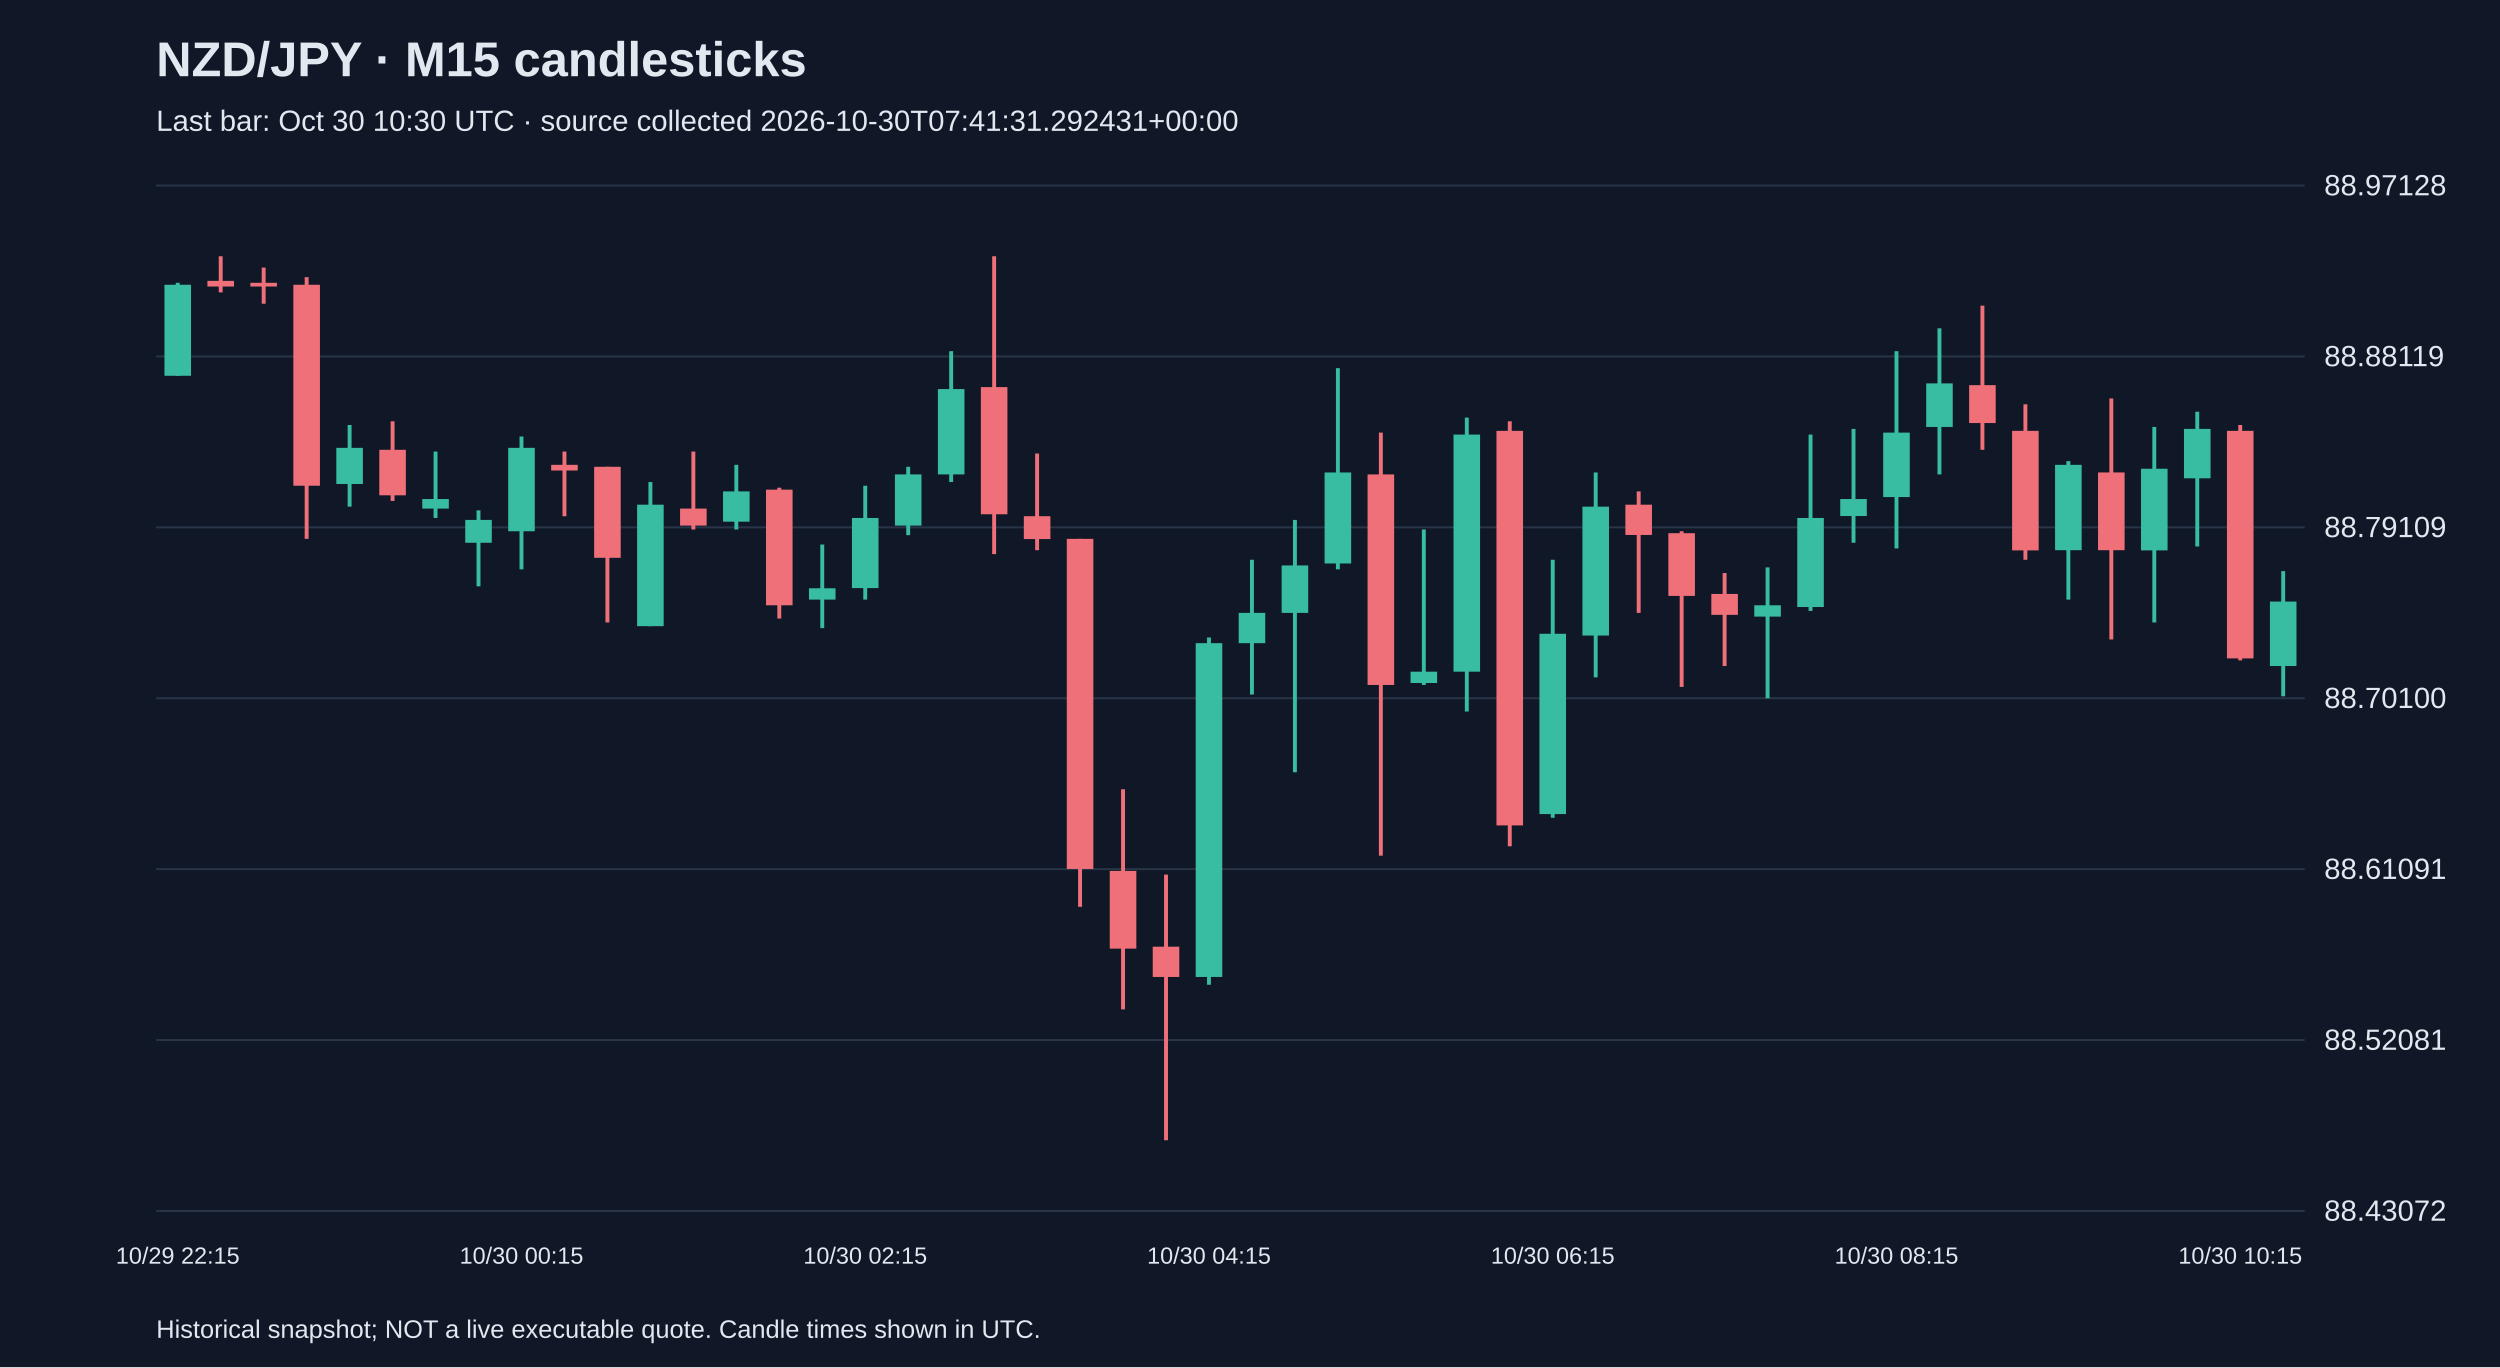
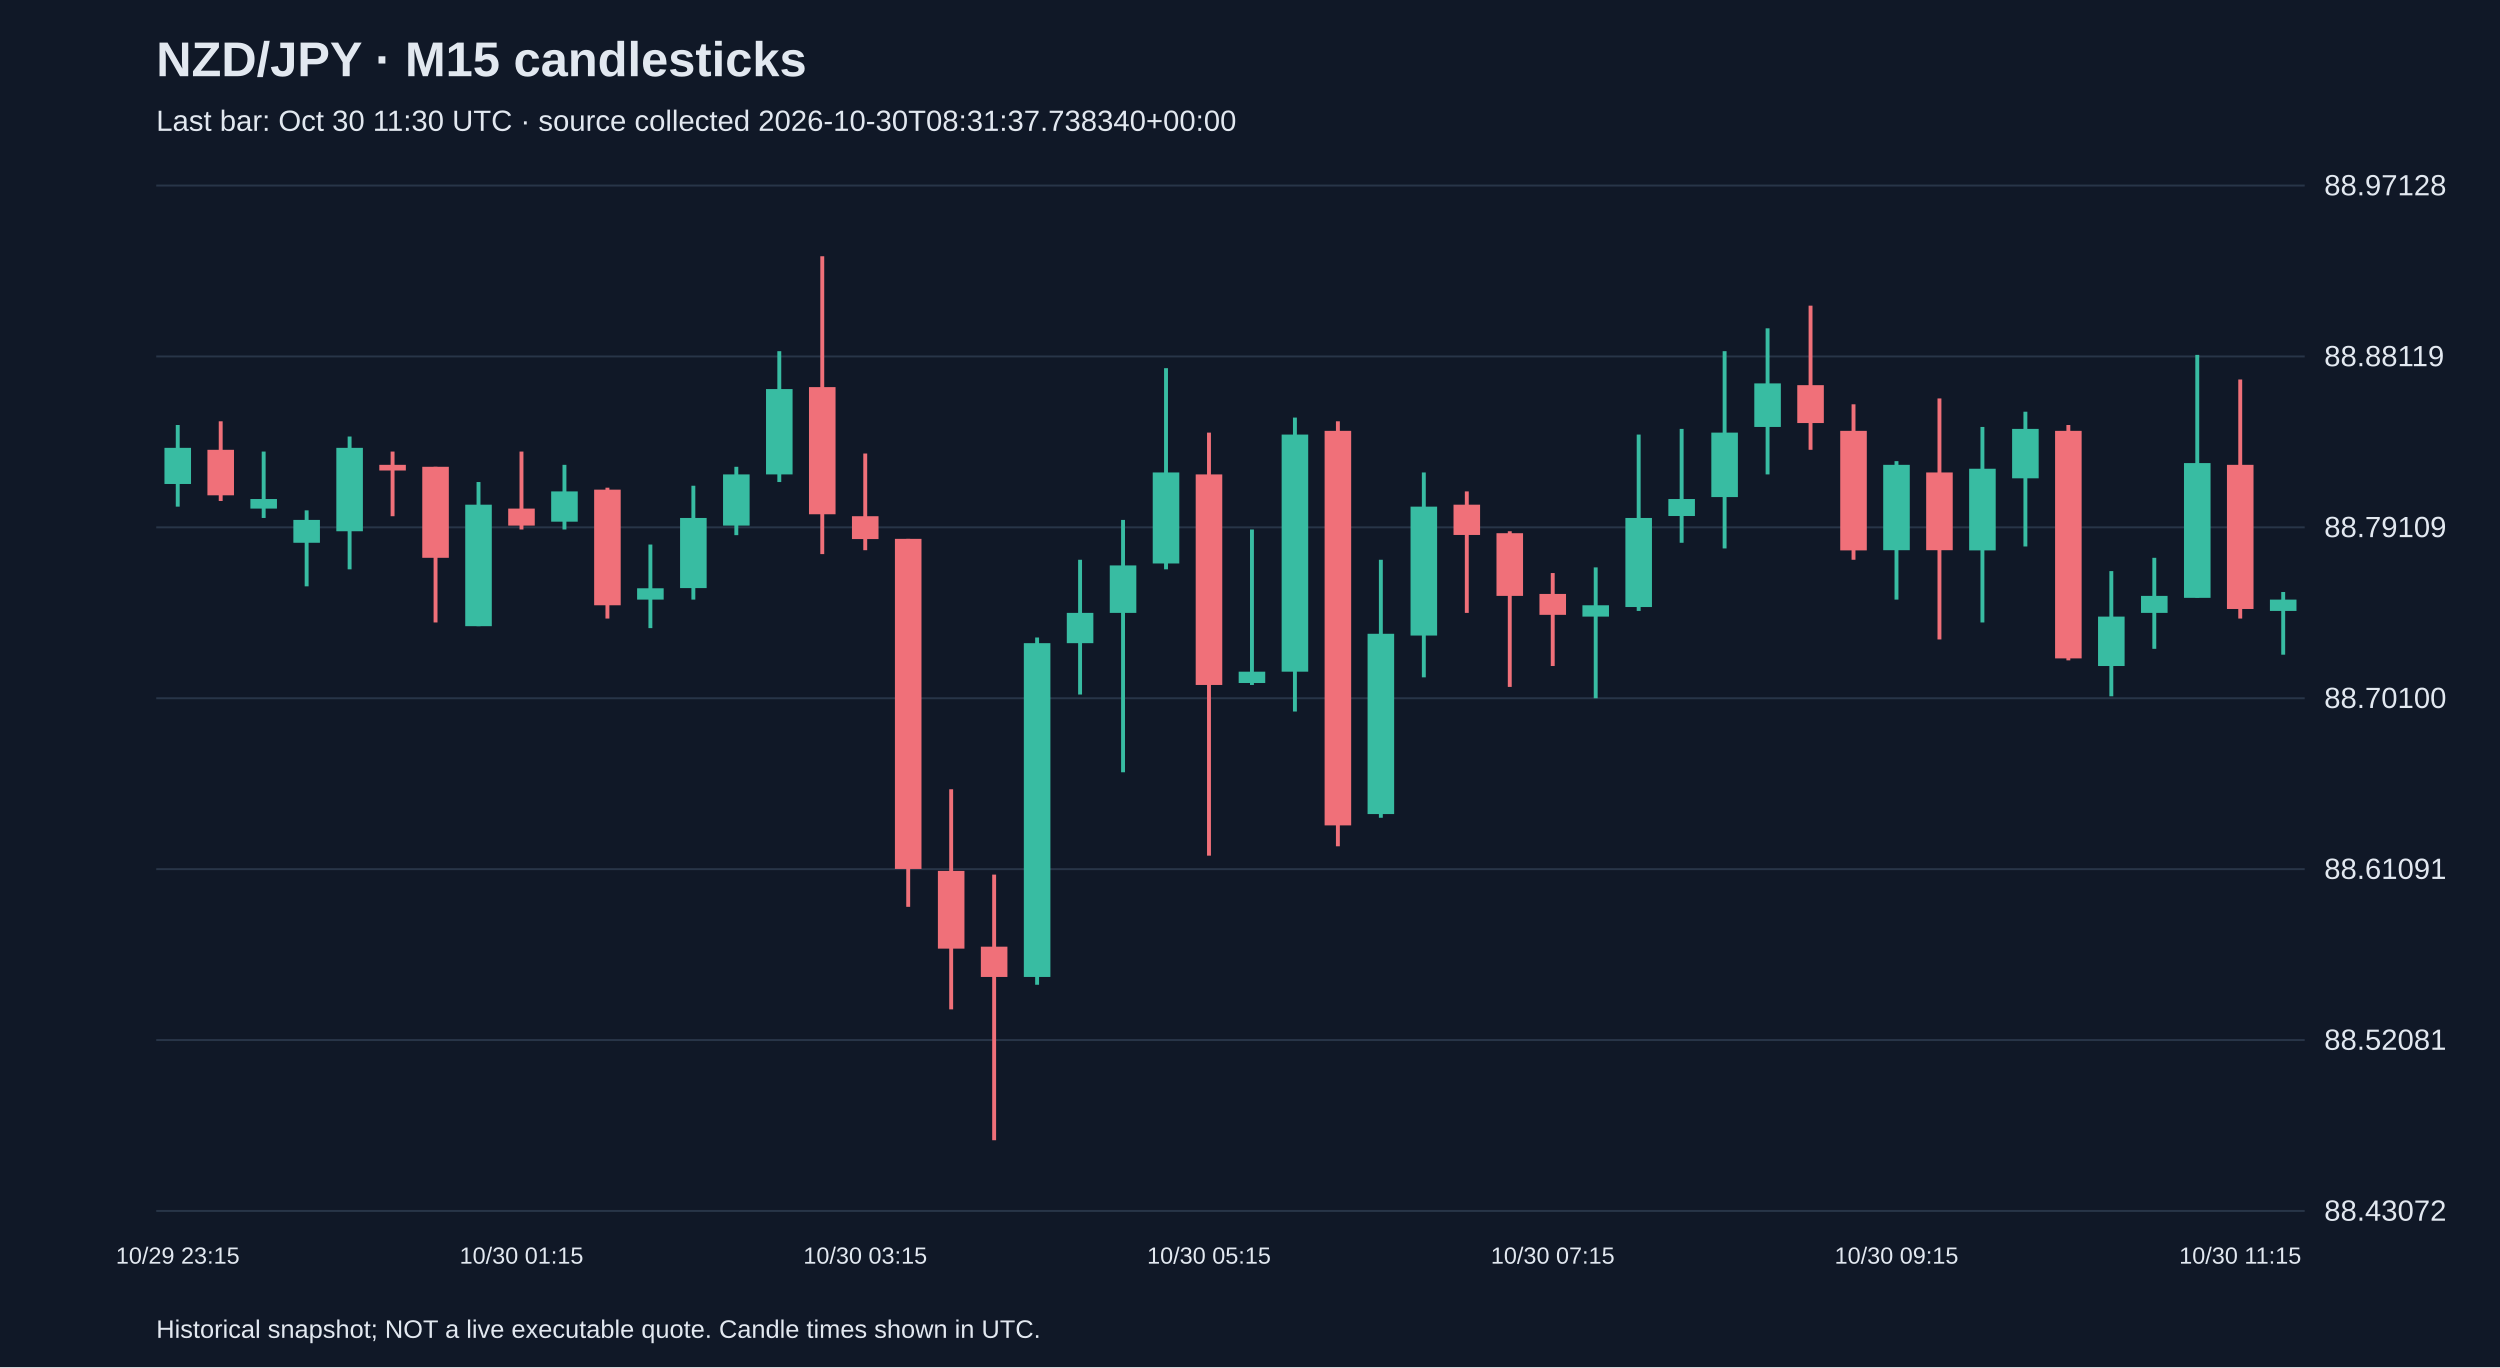
<svg xmlns="http://www.w3.org/2000/svg" viewBox="0 0 1280 700">
  <rect width="100%" height="100%" fill="#101827" />
  <style>text{font-family:Arial,sans-serif;fill:#e2e8f0}</style>
  <text x="80" y="39" font-size="25" font-weight="bold">NZD/JPY · M15 candlesticks</text>
-   <text x="80" y="67" font-size="15" fill="#a6b1c5">Last bar: Oct 30 10:30 UTC · source collected 2026-10-30T07:41:31.292431+00:00</text>
+   <text x="80" y="67" font-size="15" fill="#a6b1c5">Last bar: Oct 30 11:30 UTC · source collected 2026-10-30T08:31:37.738340+00:00</text>
  <line x1="80" y1="620.0" x2="1180" y2="620.0" stroke="#283548" />
  <text x="1190" y="625.0" font-size="15">88.43072</text>
  <line x1="80" y1="532.5" x2="1180" y2="532.5" stroke="#283548" />
  <text x="1190" y="537.5" font-size="15">88.52081</text>
  <line x1="80" y1="445.0" x2="1180" y2="445.0" stroke="#283548" />
  <text x="1190" y="450.0" font-size="15">88.61091</text>
  <line x1="80" y1="357.5" x2="1180" y2="357.5" stroke="#283548" />
  <text x="1190" y="362.5" font-size="15">88.70100</text>
  <line x1="80" y1="270.0" x2="1180" y2="270.0" stroke="#283548" />
  <text x="1190" y="275.0" font-size="15">88.79109</text>
  <line x1="80" y1="182.5" x2="1180" y2="182.5" stroke="#283548" />
  <text x="1190" y="187.5" font-size="15">88.88119</text>
  <line x1="80" y1="95.0" x2="1180" y2="95.0" stroke="#283548" />
  <text x="1190" y="100.0" font-size="15">88.97128</text>
-   <line x1="91.0" y1="144.8" x2="91.0" y2="192.4" stroke="#38bca2" stroke-width="2" />
-   <rect x="84.2" y="145.8" width="13.6" height="46.6" fill="#38bca2" />
-   <text x="91.0" y="647" text-anchor="middle" font-size="12">10/29 22:15</text>
-   <line x1="113.0" y1="131.2" x2="113.0" y2="149.7" stroke="#f07079" stroke-width="2" />
-   <rect x="106.2" y="143.8" width="13.6" height="2.9" fill="#f07079" />
-   <line x1="135.0" y1="137.0" x2="135.0" y2="155.5" stroke="#f07079" stroke-width="2" />
-   <rect x="128.2" y="144.8" width="13.6" height="1.9" fill="#f07079" />
-   <line x1="157.0" y1="141.9" x2="157.0" y2="275.9" stroke="#f07079" stroke-width="2" />
-   <rect x="150.2" y="145.8" width="13.6" height="102.9" fill="#f07079" />
-   <line x1="179.0" y1="217.6" x2="179.0" y2="259.4" stroke="#38bca2" stroke-width="2" />
-   <rect x="172.2" y="229.3" width="13.6" height="18.5" fill="#38bca2" />
-   <line x1="201.0" y1="215.7" x2="201.0" y2="256.5" stroke="#f07079" stroke-width="2" />
-   <rect x="194.2" y="230.3" width="13.6" height="23.3" fill="#f07079" />
-   <line x1="223.0" y1="231.2" x2="223.0" y2="265.2" stroke="#38bca2" stroke-width="2" />
-   <rect x="216.2" y="255.5" width="13.6" height="4.9" fill="#38bca2" />
-   <line x1="245.0" y1="261.3" x2="245.0" y2="300.2" stroke="#38bca2" stroke-width="2" />
-   <rect x="238.2" y="266.2" width="13.6" height="11.7" fill="#38bca2" />
-   <line x1="267.0" y1="223.5" x2="267.0" y2="291.5" stroke="#38bca2" stroke-width="2" />
-   <rect x="260.2" y="229.3" width="13.6" height="42.7" fill="#38bca2" />
-   <text x="267.0" y="647" text-anchor="middle" font-size="12">10/30 00:15</text>
-   <line x1="289.0" y1="231.2" x2="289.0" y2="264.3" stroke="#f07079" stroke-width="2" />
-   <rect x="282.2" y="238.0" width="13.6" height="2.9" fill="#f07079" />
-   <line x1="311.0" y1="239.0" x2="311.0" y2="318.7" stroke="#f07079" stroke-width="2" />
-   <rect x="304.2" y="239.0" width="13.6" height="46.6" fill="#f07079" />
-   <line x1="333.0" y1="246.8" x2="333.0" y2="320.6" stroke="#38bca2" stroke-width="2" />
-   <rect x="326.2" y="258.4" width="13.6" height="62.2" fill="#38bca2" />
-   <line x1="355.0" y1="231.2" x2="355.0" y2="271.1" stroke="#f07079" stroke-width="2" />
-   <rect x="348.2" y="260.4" width="13.6" height="8.7" fill="#f07079" />
-   <line x1="377.0" y1="238.0" x2="377.0" y2="271.1" stroke="#38bca2" stroke-width="2" />
-   <rect x="370.2" y="251.6" width="13.6" height="15.5" fill="#38bca2" />
-   <line x1="399.0" y1="249.7" x2="399.0" y2="316.7" stroke="#f07079" stroke-width="2" />
-   <rect x="392.2" y="250.7" width="13.6" height="59.2" fill="#f07079" />
-   <line x1="421.0" y1="278.8" x2="421.0" y2="321.6" stroke="#38bca2" stroke-width="2" />
-   <rect x="414.2" y="301.2" width="13.6" height="5.8" fill="#38bca2" />
-   <line x1="443.0" y1="248.7" x2="443.0" y2="307.0" stroke="#38bca2" stroke-width="2" />
-   <rect x="436.2" y="265.2" width="13.6" height="35.9" fill="#38bca2" />
-   <text x="443.0" y="647" text-anchor="middle" font-size="12">10/30 02:15</text>
-   <line x1="465.0" y1="239.0" x2="465.0" y2="274.0" stroke="#38bca2" stroke-width="2" />
-   <rect x="458.2" y="242.9" width="13.6" height="26.2" fill="#38bca2" />
-   <line x1="487.0" y1="179.8" x2="487.0" y2="246.8" stroke="#38bca2" stroke-width="2" />
-   <rect x="480.2" y="199.2" width="13.6" height="43.7" fill="#38bca2" />
-   <line x1="509.0" y1="131.2" x2="509.0" y2="283.7" stroke="#f07079" stroke-width="2" />
-   <rect x="502.2" y="198.2" width="13.6" height="65.1" fill="#f07079" />
-   <line x1="531.0" y1="232.2" x2="531.0" y2="281.7" stroke="#f07079" stroke-width="2" />
-   <rect x="524.2" y="264.3" width="13.6" height="11.7" fill="#f07079" />
-   <line x1="553.0" y1="275.9" x2="553.0" y2="464.3" stroke="#f07079" stroke-width="2" />
-   <rect x="546.2" y="275.9" width="13.6" height="169.0" fill="#f07079" />
-   <line x1="575.0" y1="404.1" x2="575.0" y2="516.8" stroke="#f07079" stroke-width="2" />
-   <rect x="568.2" y="445.9" width="13.6" height="39.8" fill="#f07079" />
-   <line x1="597.0" y1="447.8" x2="597.0" y2="583.8" stroke="#f07079" stroke-width="2" />
-   <rect x="590.2" y="484.7" width="13.6" height="15.5" fill="#f07079" />
-   <line x1="619.0" y1="326.4" x2="619.0" y2="504.2" stroke="#38bca2" stroke-width="2" />
-   <rect x="612.2" y="329.3" width="13.6" height="170.9" fill="#38bca2" />
-   <text x="619.0" y="647" text-anchor="middle" font-size="12">10/30 04:15</text>
-   <line x1="641.0" y1="286.6" x2="641.0" y2="355.6" stroke="#38bca2" stroke-width="2" />
-   <rect x="634.2" y="313.8" width="13.6" height="15.5" fill="#38bca2" />
-   <line x1="663.0" y1="266.2" x2="663.0" y2="395.4" stroke="#38bca2" stroke-width="2" />
-   <rect x="656.2" y="289.5" width="13.6" height="24.3" fill="#38bca2" />
-   <line x1="685.0" y1="188.5" x2="685.0" y2="291.5" stroke="#38bca2" stroke-width="2" />
-   <rect x="678.2" y="241.9" width="13.6" height="46.6" fill="#38bca2" />
-   <line x1="707.0" y1="221.5" x2="707.0" y2="438.1" stroke="#f07079" stroke-width="2" />
-   <rect x="700.2" y="242.9" width="13.6" height="107.8" fill="#f07079" />
-   <line x1="729.0" y1="271.1" x2="729.0" y2="350.7" stroke="#38bca2" stroke-width="2" />
-   <rect x="722.2" y="343.9" width="13.6" height="5.8" fill="#38bca2" />
-   <line x1="751.0" y1="213.8" x2="751.0" y2="364.3" stroke="#38bca2" stroke-width="2" />
-   <rect x="744.2" y="222.5" width="13.6" height="121.4" fill="#38bca2" />
-   <line x1="773.0" y1="215.7" x2="773.0" y2="433.3" stroke="#f07079" stroke-width="2" />
-   <rect x="766.2" y="220.6" width="13.6" height="202.0" fill="#f07079" />
-   <line x1="795.0" y1="286.6" x2="795.0" y2="418.7" stroke="#38bca2" stroke-width="2" />
-   <rect x="788.2" y="324.5" width="13.6" height="92.3" fill="#38bca2" />
-   <text x="795.0" y="647" text-anchor="middle" font-size="12">10/30 06:15</text>
-   <line x1="817.0" y1="241.9" x2="817.0" y2="346.8" stroke="#38bca2" stroke-width="2" />
-   <rect x="810.2" y="259.4" width="13.6" height="66.0" fill="#38bca2" />
-   <line x1="839.0" y1="251.6" x2="839.0" y2="313.8" stroke="#f07079" stroke-width="2" />
-   <rect x="832.2" y="258.4" width="13.6" height="15.5" fill="#f07079" />
-   <line x1="861.0" y1="272.0" x2="861.0" y2="351.7" stroke="#f07079" stroke-width="2" />
-   <rect x="854.2" y="273.0" width="13.6" height="32.1" fill="#f07079" />
-   <line x1="883.0" y1="293.4" x2="883.0" y2="341.0" stroke="#f07079" stroke-width="2" />
-   <rect x="876.2" y="304.1" width="13.6" height="10.7" fill="#f07079" />
-   <line x1="905.0" y1="290.5" x2="905.0" y2="357.5" stroke="#38bca2" stroke-width="2" />
-   <rect x="898.2" y="309.9" width="13.6" height="5.8" fill="#38bca2" />
-   <line x1="927.0" y1="222.5" x2="927.0" y2="312.8" stroke="#38bca2" stroke-width="2" />
-   <rect x="920.2" y="265.2" width="13.6" height="45.6" fill="#38bca2" />
-   <line x1="949.0" y1="219.6" x2="949.0" y2="277.9" stroke="#38bca2" stroke-width="2" />
-   <rect x="942.2" y="255.5" width="13.6" height="8.7" fill="#38bca2" />
-   <line x1="971.0" y1="179.8" x2="971.0" y2="280.8" stroke="#38bca2" stroke-width="2" />
-   <rect x="964.2" y="221.5" width="13.6" height="33.0" fill="#38bca2" />
-   <text x="971.0" y="647" text-anchor="middle" font-size="12">10/30 08:15</text>
-   <line x1="993.0" y1="168.1" x2="993.0" y2="242.9" stroke="#38bca2" stroke-width="2" />
-   <rect x="986.2" y="196.3" width="13.6" height="22.3" fill="#38bca2" />
-   <line x1="1015.0" y1="156.5" x2="1015.0" y2="230.3" stroke="#f07079" stroke-width="2" />
-   <rect x="1008.2" y="197.2" width="13.6" height="19.4" fill="#f07079" />
-   <line x1="1037.0" y1="207.0" x2="1037.0" y2="286.6" stroke="#f07079" stroke-width="2" />
-   <rect x="1030.2" y="220.6" width="13.6" height="61.2" fill="#f07079" />
-   <line x1="1059.0" y1="236.1" x2="1059.0" y2="307.0" stroke="#38bca2" stroke-width="2" />
-   <rect x="1052.2" y="238.0" width="13.6" height="43.7" fill="#38bca2" />
-   <line x1="1081.0" y1="204.0" x2="1081.0" y2="327.4" stroke="#f07079" stroke-width="2" />
-   <rect x="1074.2" y="241.9" width="13.6" height="39.8" fill="#f07079" />
-   <line x1="1103.0" y1="218.6" x2="1103.0" y2="318.7" stroke="#38bca2" stroke-width="2" />
-   <rect x="1096.2" y="240.0" width="13.6" height="41.8" fill="#38bca2" />
-   <line x1="1125.0" y1="210.8" x2="1125.0" y2="279.8" stroke="#38bca2" stroke-width="2" />
-   <rect x="1118.2" y="219.6" width="13.6" height="25.3" fill="#38bca2" />
-   <line x1="1147.0" y1="217.6" x2="1147.0" y2="338.1" stroke="#f07079" stroke-width="2" />
-   <rect x="1140.2" y="220.6" width="13.6" height="116.5" fill="#f07079" />
-   <text x="1147.0" y="647" text-anchor="middle" font-size="12">10/30 10:15</text>
-   <line x1="1169.0" y1="292.4" x2="1169.0" y2="356.5" stroke="#38bca2" stroke-width="2" />
-   <rect x="1162.2" y="308.0" width="13.6" height="33.0" fill="#38bca2" />
+   <line x1="91.0" y1="217.6" x2="91.0" y2="259.4" stroke="#38bca2" stroke-width="2" />
+   <rect x="84.2" y="229.3" width="13.6" height="18.5" fill="#38bca2" />
+   <text x="91.0" y="647" text-anchor="middle" font-size="12">10/29 23:15</text>
+   <line x1="113.0" y1="215.7" x2="113.0" y2="256.5" stroke="#f07079" stroke-width="2" />
+   <rect x="106.2" y="230.3" width="13.6" height="23.3" fill="#f07079" />
+   <line x1="135.0" y1="231.2" x2="135.0" y2="265.2" stroke="#38bca2" stroke-width="2" />
+   <rect x="128.2" y="255.5" width="13.6" height="4.9" fill="#38bca2" />
+   <line x1="157.0" y1="261.3" x2="157.0" y2="300.2" stroke="#38bca2" stroke-width="2" />
+   <rect x="150.2" y="266.2" width="13.6" height="11.7" fill="#38bca2" />
+   <line x1="179.0" y1="223.5" x2="179.0" y2="291.5" stroke="#38bca2" stroke-width="2" />
+   <rect x="172.2" y="229.3" width="13.6" height="42.7" fill="#38bca2" />
+   <line x1="201.0" y1="231.2" x2="201.0" y2="264.3" stroke="#f07079" stroke-width="2" />
+   <rect x="194.2" y="238.0" width="13.6" height="2.9" fill="#f07079" />
+   <line x1="223.0" y1="239.0" x2="223.0" y2="318.7" stroke="#f07079" stroke-width="2" />
+   <rect x="216.2" y="239.0" width="13.6" height="46.6" fill="#f07079" />
+   <line x1="245.0" y1="246.8" x2="245.0" y2="320.6" stroke="#38bca2" stroke-width="2" />
+   <rect x="238.2" y="258.4" width="13.6" height="62.2" fill="#38bca2" />
+   <line x1="267.0" y1="231.2" x2="267.0" y2="271.1" stroke="#f07079" stroke-width="2" />
+   <rect x="260.2" y="260.4" width="13.6" height="8.7" fill="#f07079" />
+   <text x="267.0" y="647" text-anchor="middle" font-size="12">10/30 01:15</text>
+   <line x1="289.0" y1="238.0" x2="289.0" y2="271.1" stroke="#38bca2" stroke-width="2" />
+   <rect x="282.2" y="251.6" width="13.6" height="15.5" fill="#38bca2" />
+   <line x1="311.0" y1="249.7" x2="311.0" y2="316.7" stroke="#f07079" stroke-width="2" />
+   <rect x="304.2" y="250.7" width="13.6" height="59.2" fill="#f07079" />
+   <line x1="333.0" y1="278.8" x2="333.0" y2="321.6" stroke="#38bca2" stroke-width="2" />
+   <rect x="326.2" y="301.2" width="13.6" height="5.8" fill="#38bca2" />
+   <line x1="355.0" y1="248.7" x2="355.0" y2="307.0" stroke="#38bca2" stroke-width="2" />
+   <rect x="348.2" y="265.2" width="13.6" height="35.9" fill="#38bca2" />
+   <line x1="377.0" y1="239.0" x2="377.0" y2="274.0" stroke="#38bca2" stroke-width="2" />
+   <rect x="370.2" y="242.9" width="13.6" height="26.2" fill="#38bca2" />
+   <line x1="399.0" y1="179.8" x2="399.0" y2="246.8" stroke="#38bca2" stroke-width="2" />
+   <rect x="392.2" y="199.2" width="13.6" height="43.7" fill="#38bca2" />
+   <line x1="421.0" y1="131.2" x2="421.0" y2="283.7" stroke="#f07079" stroke-width="2" />
+   <rect x="414.2" y="198.2" width="13.6" height="65.1" fill="#f07079" />
+   <line x1="443.0" y1="232.2" x2="443.0" y2="281.7" stroke="#f07079" stroke-width="2" />
+   <rect x="436.2" y="264.3" width="13.6" height="11.7" fill="#f07079" />
+   <text x="443.0" y="647" text-anchor="middle" font-size="12">10/30 03:15</text>
+   <line x1="465.0" y1="275.9" x2="465.0" y2="464.3" stroke="#f07079" stroke-width="2" />
+   <rect x="458.2" y="275.9" width="13.6" height="169.0" fill="#f07079" />
+   <line x1="487.0" y1="404.1" x2="487.0" y2="516.8" stroke="#f07079" stroke-width="2" />
+   <rect x="480.2" y="445.9" width="13.6" height="39.8" fill="#f07079" />
+   <line x1="509.0" y1="447.8" x2="509.0" y2="583.8" stroke="#f07079" stroke-width="2" />
+   <rect x="502.2" y="484.7" width="13.6" height="15.5" fill="#f07079" />
+   <line x1="531.0" y1="326.4" x2="531.0" y2="504.2" stroke="#38bca2" stroke-width="2" />
+   <rect x="524.2" y="329.3" width="13.6" height="170.9" fill="#38bca2" />
+   <line x1="553.0" y1="286.6" x2="553.0" y2="355.6" stroke="#38bca2" stroke-width="2" />
+   <rect x="546.2" y="313.8" width="13.6" height="15.5" fill="#38bca2" />
+   <line x1="575.0" y1="266.2" x2="575.0" y2="395.4" stroke="#38bca2" stroke-width="2" />
+   <rect x="568.2" y="289.5" width="13.6" height="24.3" fill="#38bca2" />
+   <line x1="597.0" y1="188.5" x2="597.0" y2="291.5" stroke="#38bca2" stroke-width="2" />
+   <rect x="590.2" y="241.9" width="13.6" height="46.6" fill="#38bca2" />
+   <line x1="619.0" y1="221.5" x2="619.0" y2="438.1" stroke="#f07079" stroke-width="2" />
+   <rect x="612.2" y="242.9" width="13.6" height="107.8" fill="#f07079" />
+   <text x="619.0" y="647" text-anchor="middle" font-size="12">10/30 05:15</text>
+   <line x1="641.0" y1="271.1" x2="641.0" y2="350.7" stroke="#38bca2" stroke-width="2" />
+   <rect x="634.2" y="343.9" width="13.6" height="5.8" fill="#38bca2" />
+   <line x1="663.0" y1="213.8" x2="663.0" y2="364.3" stroke="#38bca2" stroke-width="2" />
+   <rect x="656.2" y="222.5" width="13.6" height="121.4" fill="#38bca2" />
+   <line x1="685.0" y1="215.7" x2="685.0" y2="433.3" stroke="#f07079" stroke-width="2" />
+   <rect x="678.2" y="220.6" width="13.6" height="202.0" fill="#f07079" />
+   <line x1="707.0" y1="286.6" x2="707.0" y2="418.7" stroke="#38bca2" stroke-width="2" />
+   <rect x="700.2" y="324.5" width="13.6" height="92.3" fill="#38bca2" />
+   <line x1="729.0" y1="241.9" x2="729.0" y2="346.8" stroke="#38bca2" stroke-width="2" />
+   <rect x="722.2" y="259.4" width="13.6" height="66.0" fill="#38bca2" />
+   <line x1="751.0" y1="251.6" x2="751.0" y2="313.8" stroke="#f07079" stroke-width="2" />
+   <rect x="744.2" y="258.4" width="13.6" height="15.5" fill="#f07079" />
+   <line x1="773.0" y1="272.0" x2="773.0" y2="351.7" stroke="#f07079" stroke-width="2" />
+   <rect x="766.2" y="273.0" width="13.6" height="32.1" fill="#f07079" />
+   <line x1="795.0" y1="293.4" x2="795.0" y2="341.0" stroke="#f07079" stroke-width="2" />
+   <rect x="788.2" y="304.1" width="13.6" height="10.7" fill="#f07079" />
+   <text x="795.0" y="647" text-anchor="middle" font-size="12">10/30 07:15</text>
+   <line x1="817.0" y1="290.5" x2="817.0" y2="357.5" stroke="#38bca2" stroke-width="2" />
+   <rect x="810.2" y="309.9" width="13.6" height="5.8" fill="#38bca2" />
+   <line x1="839.0" y1="222.5" x2="839.0" y2="312.8" stroke="#38bca2" stroke-width="2" />
+   <rect x="832.2" y="265.2" width="13.6" height="45.6" fill="#38bca2" />
+   <line x1="861.0" y1="219.6" x2="861.0" y2="277.9" stroke="#38bca2" stroke-width="2" />
+   <rect x="854.2" y="255.5" width="13.6" height="8.7" fill="#38bca2" />
+   <line x1="883.0" y1="179.8" x2="883.0" y2="280.8" stroke="#38bca2" stroke-width="2" />
+   <rect x="876.2" y="221.5" width="13.6" height="33.0" fill="#38bca2" />
+   <line x1="905.0" y1="168.1" x2="905.0" y2="242.9" stroke="#38bca2" stroke-width="2" />
+   <rect x="898.2" y="196.3" width="13.6" height="22.3" fill="#38bca2" />
+   <line x1="927.0" y1="156.5" x2="927.0" y2="230.3" stroke="#f07079" stroke-width="2" />
+   <rect x="920.2" y="197.2" width="13.6" height="19.4" fill="#f07079" />
+   <line x1="949.0" y1="207.0" x2="949.0" y2="286.6" stroke="#f07079" stroke-width="2" />
+   <rect x="942.2" y="220.6" width="13.6" height="61.2" fill="#f07079" />
+   <line x1="971.0" y1="236.1" x2="971.0" y2="307.0" stroke="#38bca2" stroke-width="2" />
+   <rect x="964.2" y="238.0" width="13.6" height="43.7" fill="#38bca2" />
+   <text x="971.0" y="647" text-anchor="middle" font-size="12">10/30 09:15</text>
+   <line x1="993.0" y1="204.0" x2="993.0" y2="327.4" stroke="#f07079" stroke-width="2" />
+   <rect x="986.2" y="241.9" width="13.6" height="39.8" fill="#f07079" />
+   <line x1="1015.0" y1="218.6" x2="1015.0" y2="318.7" stroke="#38bca2" stroke-width="2" />
+   <rect x="1008.2" y="240.0" width="13.6" height="41.8" fill="#38bca2" />
+   <line x1="1037.0" y1="210.8" x2="1037.0" y2="279.8" stroke="#38bca2" stroke-width="2" />
+   <rect x="1030.2" y="219.6" width="13.6" height="25.3" fill="#38bca2" />
+   <line x1="1059.0" y1="217.6" x2="1059.0" y2="338.1" stroke="#f07079" stroke-width="2" />
+   <rect x="1052.2" y="220.6" width="13.6" height="116.5" fill="#f07079" />
+   <line x1="1081.0" y1="292.4" x2="1081.0" y2="356.5" stroke="#38bca2" stroke-width="2" />
+   <rect x="1074.2" y="315.7" width="13.6" height="25.3" fill="#38bca2" />
+   <line x1="1103.0" y1="285.6" x2="1103.0" y2="332.2" stroke="#38bca2" stroke-width="2" />
+   <rect x="1096.2" y="305.1" width="13.6" height="8.7" fill="#38bca2" />
+   <line x1="1125.0" y1="181.7" x2="1125.0" y2="306.0" stroke="#38bca2" stroke-width="2" />
+   <rect x="1118.2" y="237.1" width="13.6" height="69.0" fill="#38bca2" />
+   <line x1="1147.0" y1="194.3" x2="1147.0" y2="316.7" stroke="#f07079" stroke-width="2" />
+   <rect x="1140.2" y="238.0" width="13.6" height="73.8" fill="#f07079" />
+   <text x="1147.0" y="647" text-anchor="middle" font-size="12">10/30 11:15</text>
+   <line x1="1169.0" y1="303.1" x2="1169.0" y2="335.2" stroke="#38bca2" stroke-width="2" />
+   <rect x="1162.2" y="307.0" width="13.6" height="5.8" fill="#38bca2" />
  <text x="80" y="685" font-size="13">Historical snapshot; NOT a live executable quote. Candle times shown in UTC.</text>
</svg>
